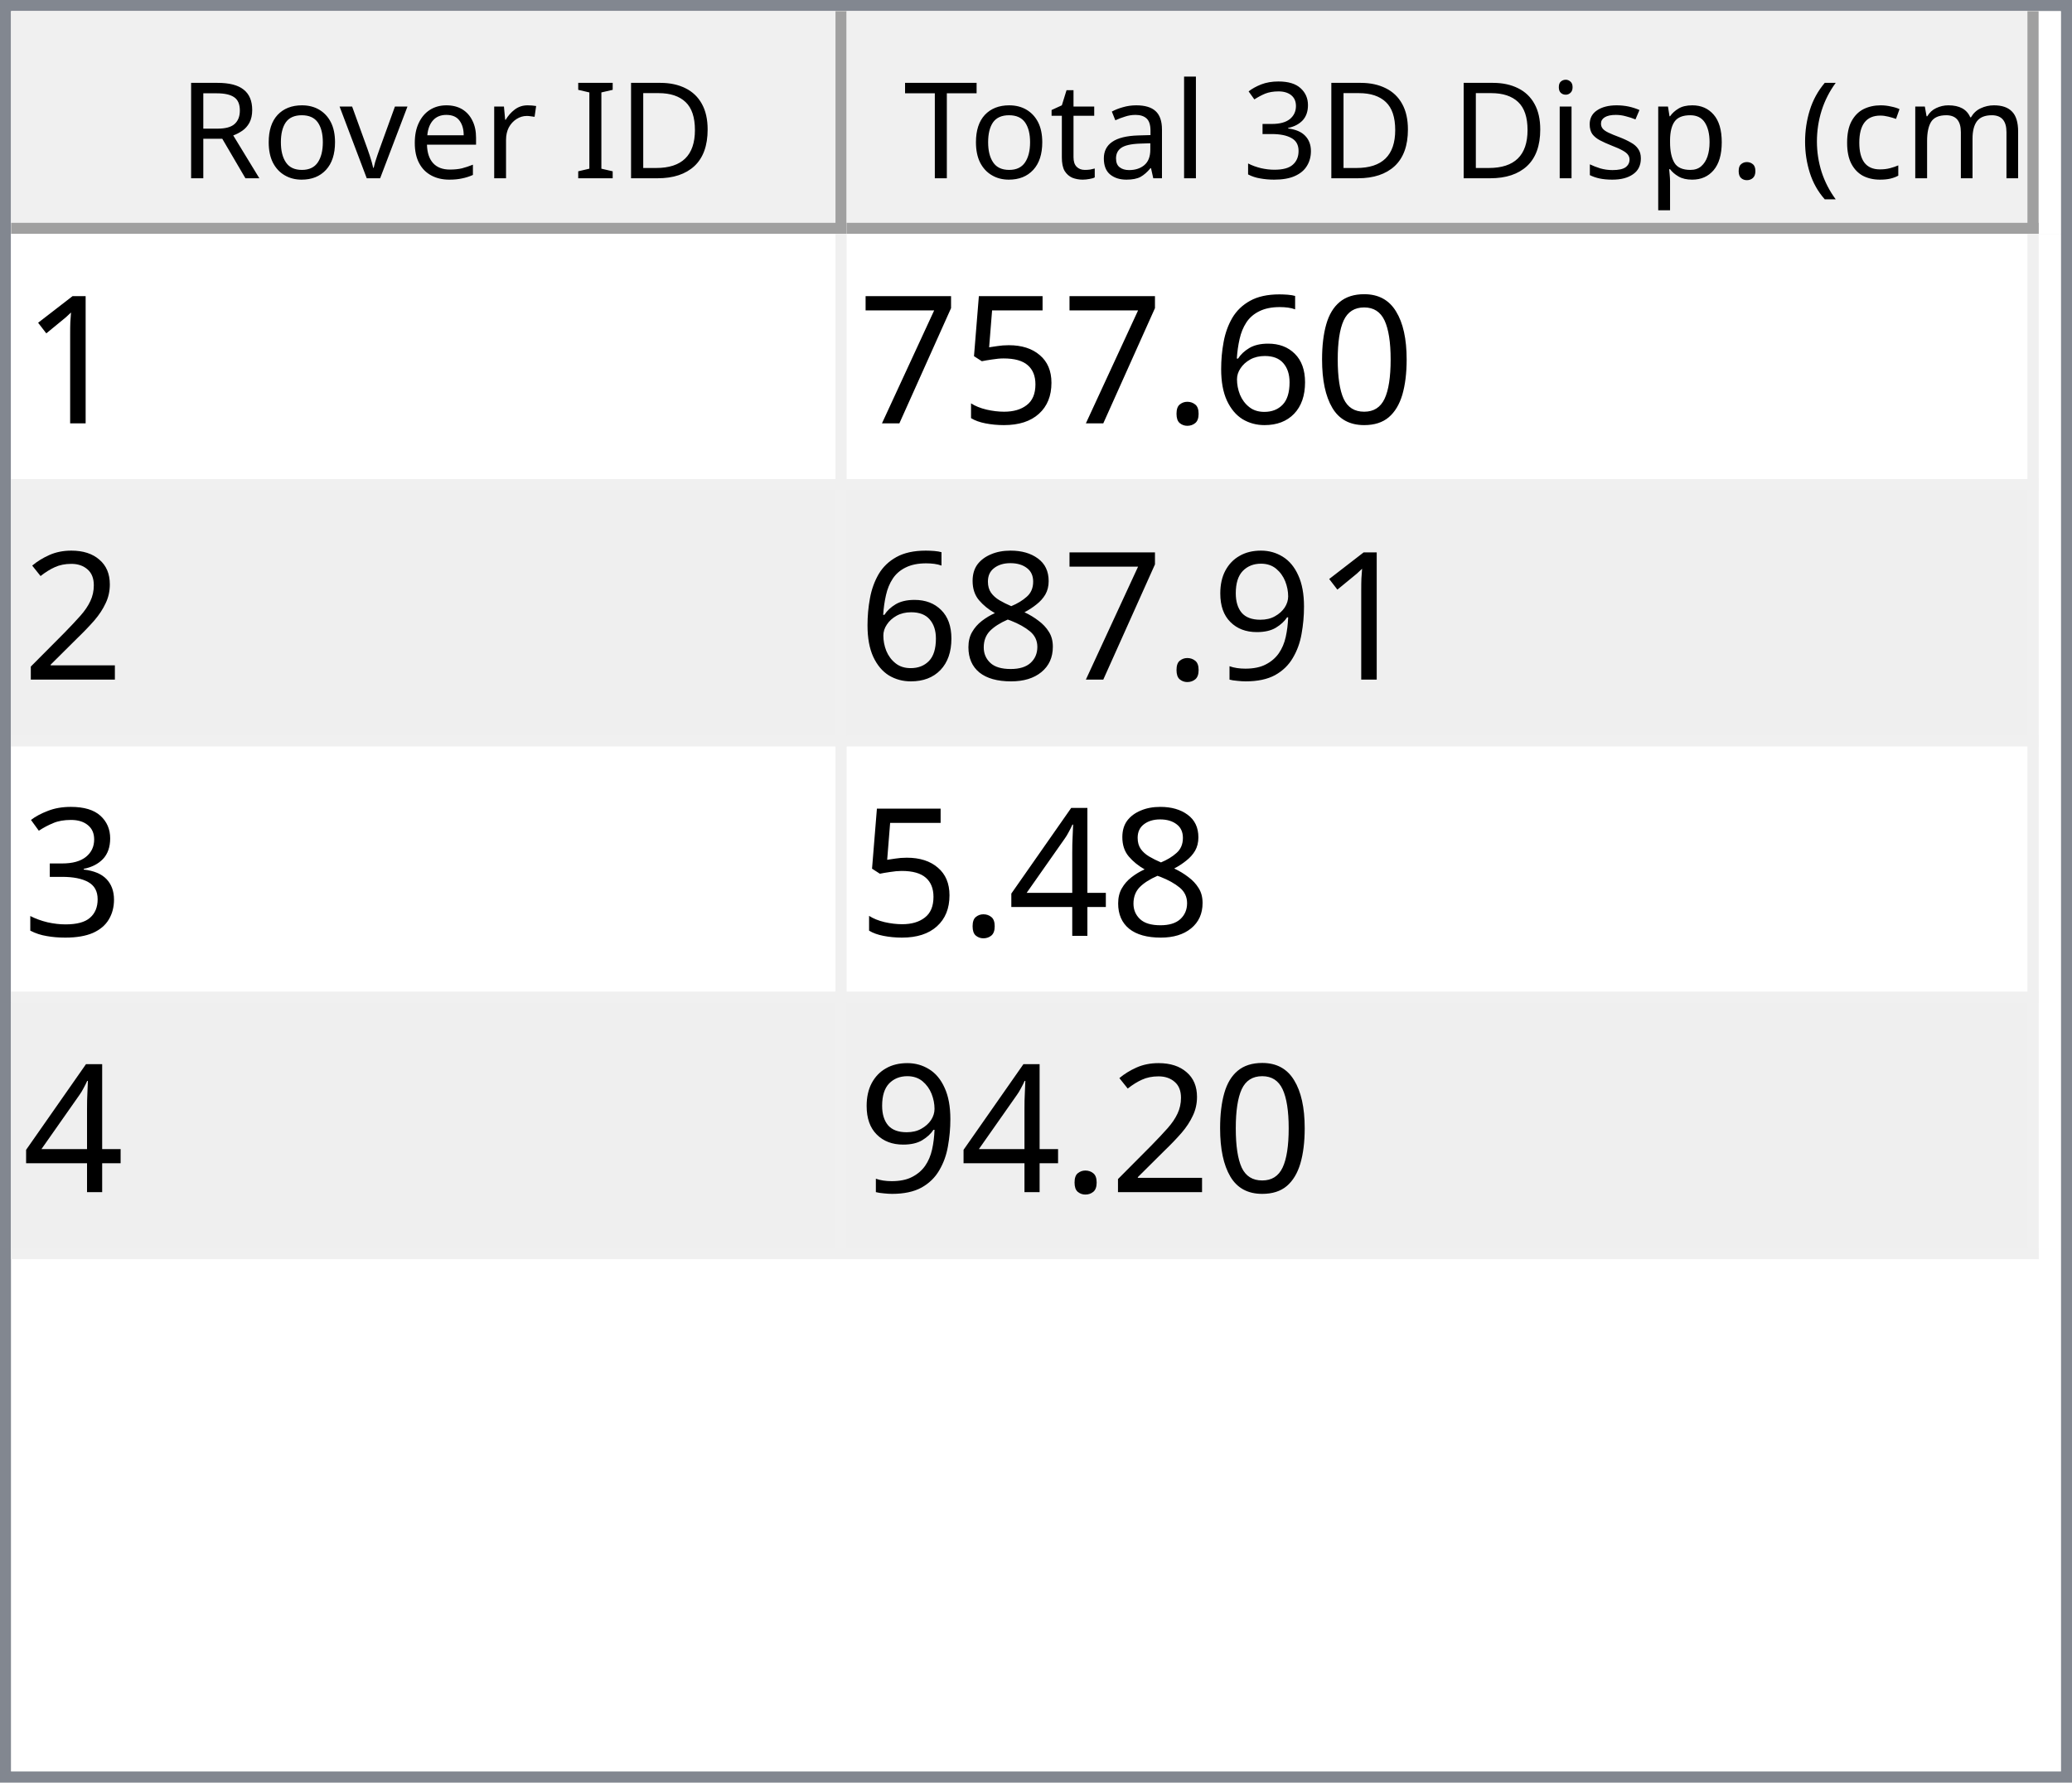
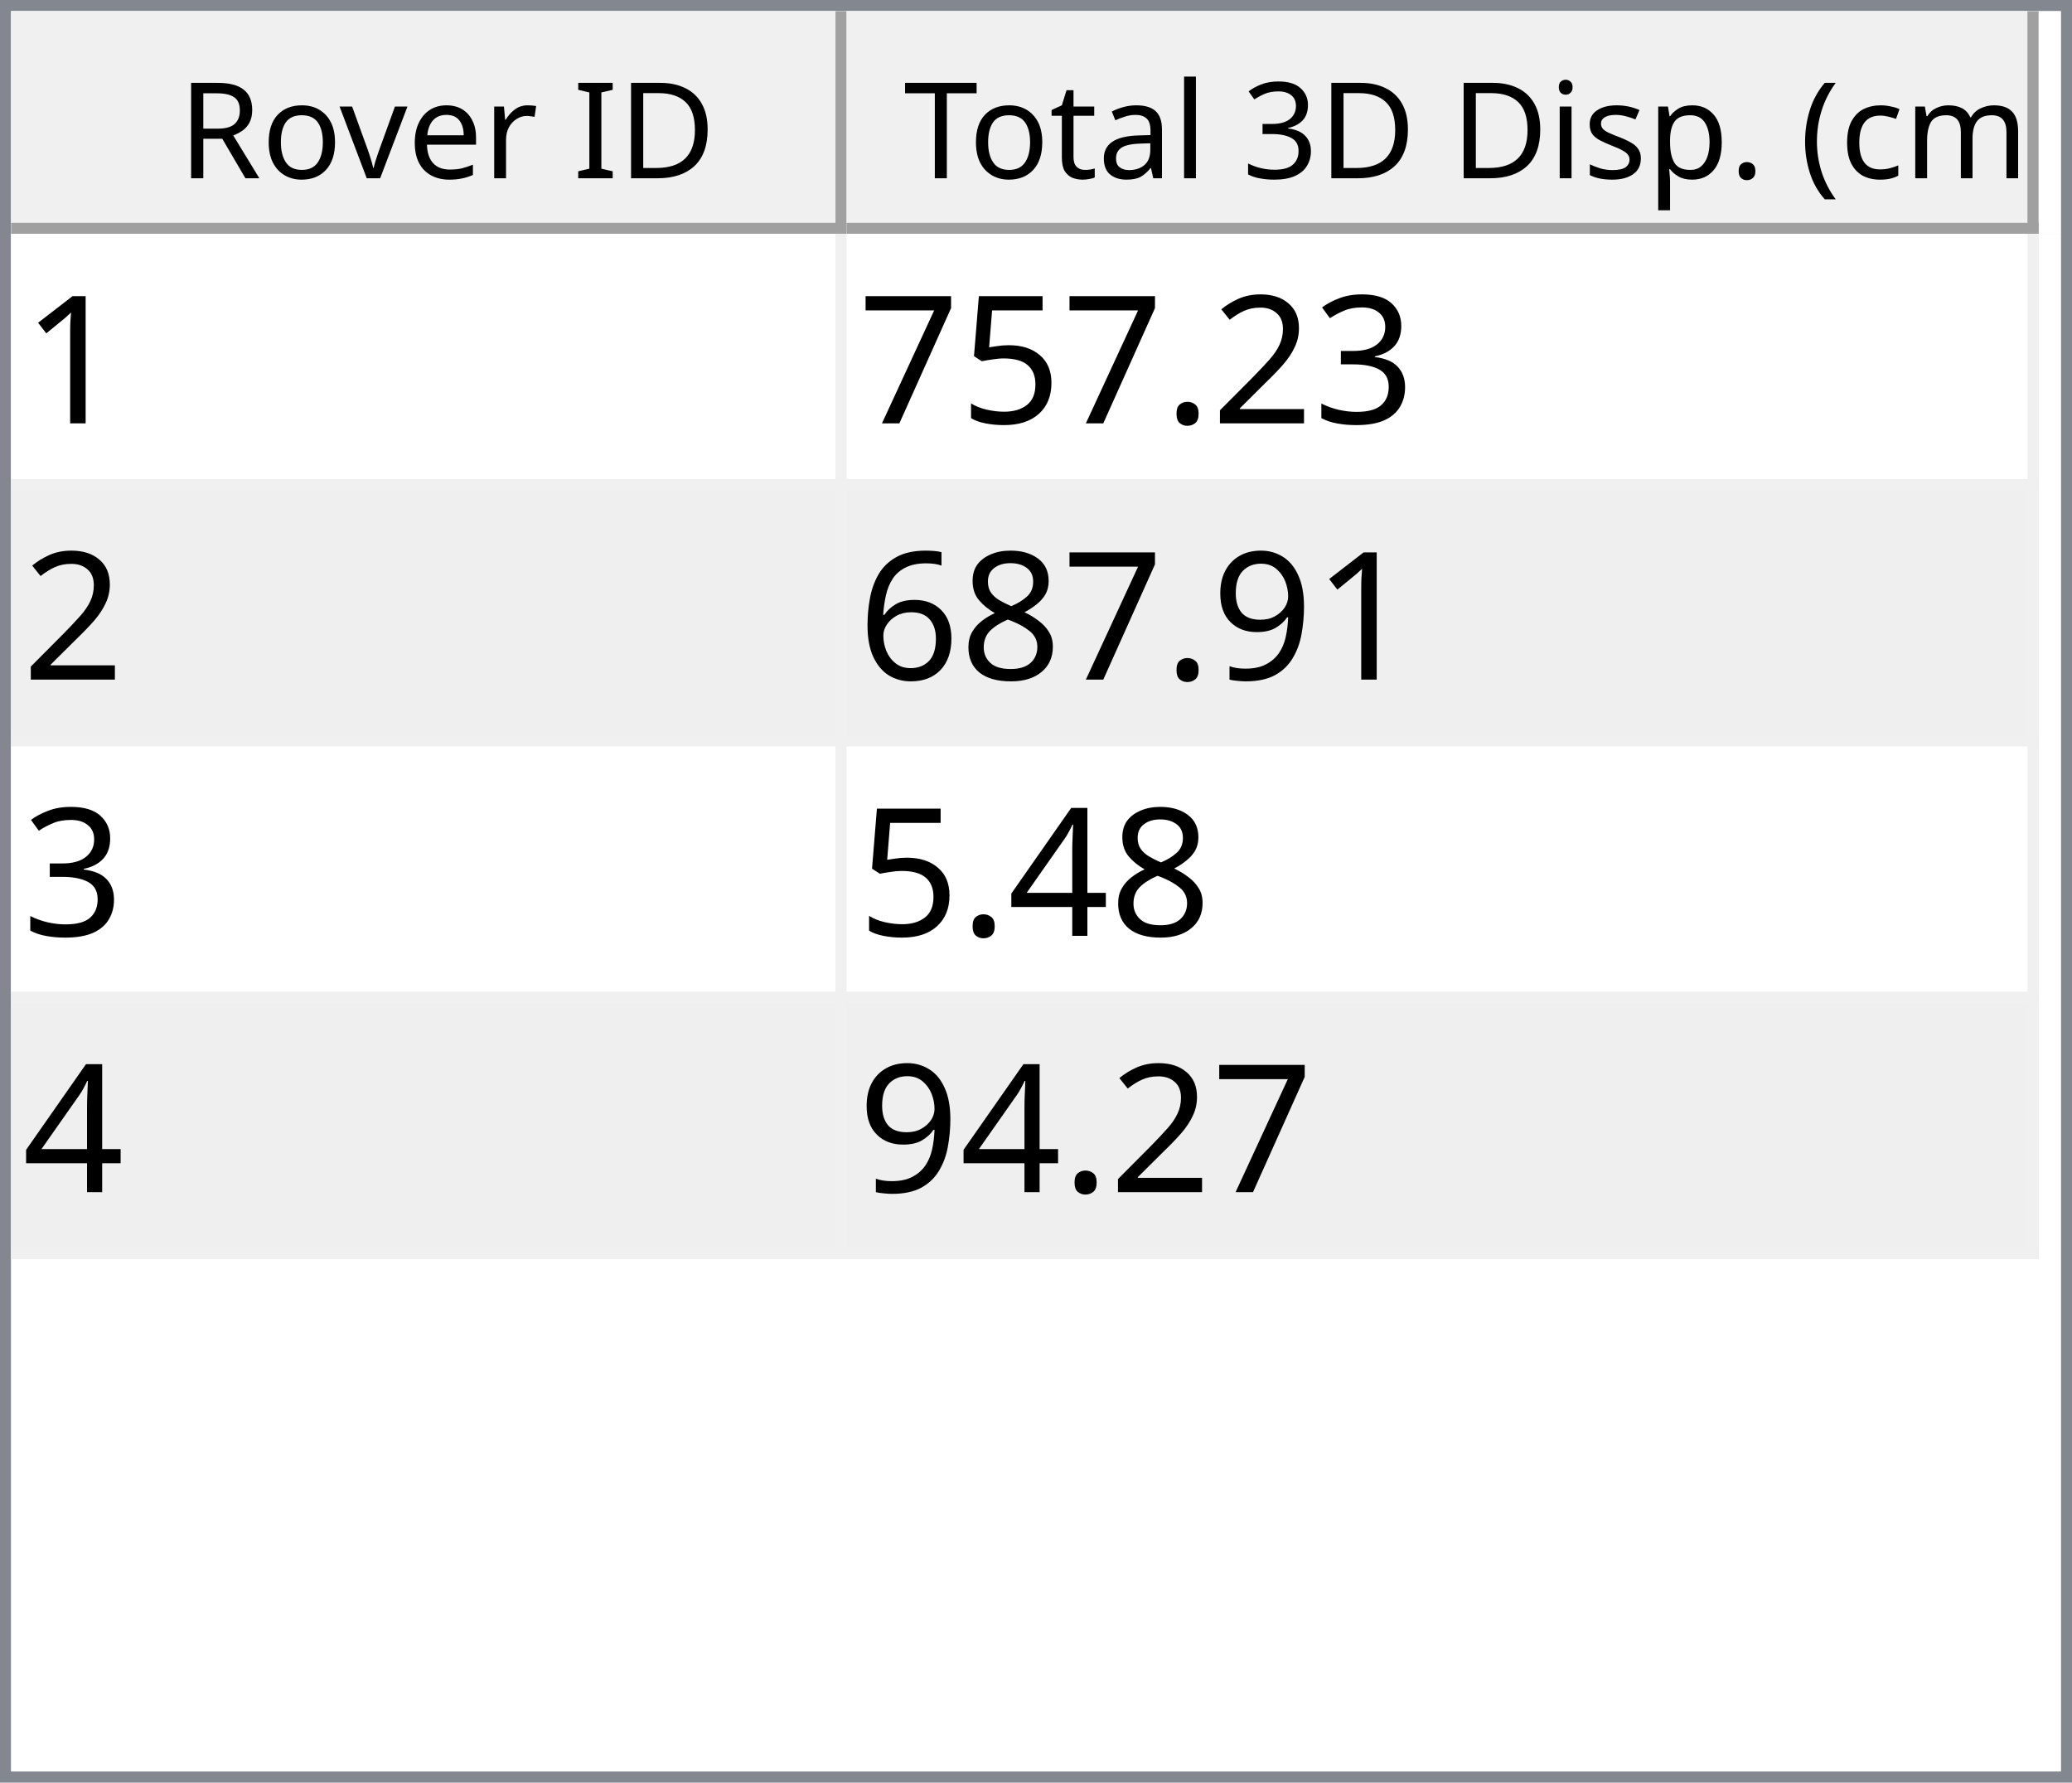
<svg xmlns="http://www.w3.org/2000/svg" style="fill-opacity:1; color-rendering:auto; color-interpolation:auto; text-rendering:auto; stroke:black; stroke-linecap:square; stroke-miterlimit:10; shape-rendering:auto; stroke-opacity:1; fill:black; stroke-dasharray:none; font-weight:normal; stroke-width:1; font-family:'Dialog'; font-style:normal; stroke-linejoin:miter; font-size:12px; stroke-dashoffset:0; image-rendering:auto;" width="186" height="160">
  <defs id="genericDefs" />
  <g>
    <defs id="defs1">
      <clipPath clipPathUnits="userSpaceOnUse" id="clipPath1">
        <path d="M0 0 L186 0 L186 160 L0 160 L0 0 Z" />
      </clipPath>
      <clipPath clipPathUnits="userSpaceOnUse" id="clipPath2">
        <path d="M0 0 L0 160 L186 160 L186 0 Z" />
      </clipPath>
      <clipPath clipPathUnits="userSpaceOnUse" id="clipPath3">
        <path d="M0 0 L0 20 L184 20 L184 0 Z" />
      </clipPath>
      <clipPath clipPathUnits="userSpaceOnUse" id="clipPath4">
        <path d="M0 0 L0 20 L75 20 L75 0 Z" />
      </clipPath>
      <clipPath clipPathUnits="userSpaceOnUse" id="clipPath5">
        <path d="M1 1 L1 19 L74 19 L74 1 Z" />
      </clipPath>
      <clipPath clipPathUnits="userSpaceOnUse" id="clipPath6">
        <path d="M0 0 L0 18 L73 18 L73 0 Z" />
      </clipPath>
      <clipPath clipPathUnits="userSpaceOnUse" id="clipPath7">
        <path d="M-0.5 -0.5 L-0.5 19.5 L74.5 19.5 L74.5 -0.5 Z" />
      </clipPath>
      <clipPath clipPathUnits="userSpaceOnUse" id="clipPath8">
        <path d="M0 0 L0 20 L107 20 L107 0 Z" />
      </clipPath>
      <clipPath clipPathUnits="userSpaceOnUse" id="clipPath9">
        <path d="M1 1 L1 19 L106 19 L106 1 Z" />
      </clipPath>
      <clipPath clipPathUnits="userSpaceOnUse" id="clipPath10">
        <path d="M0 0 L0 18 L105 18 L105 0 Z" />
      </clipPath>
      <clipPath clipPathUnits="userSpaceOnUse" id="clipPath11">
        <path d="M-0.5 -0.5 L-0.5 19.5 L106.5 19.5 L106.5 -0.5 Z" />
      </clipPath>
      <clipPath clipPathUnits="userSpaceOnUse" id="clipPath12">
        <path d="M0 0 L0 138 L184 138 L184 0 Z" />
      </clipPath>
      <clipPath clipPathUnits="userSpaceOnUse" id="clipPath13">
        <path d="M0 0 L0 92 L182 92 L182 0 Z" />
      </clipPath>
      <clipPath clipPathUnits="userSpaceOnUse" id="clipPath14">
        <path d="M-0.5 -0.5 L-0.5 91.5 L181.5 91.5 L181.5 -0.5 Z" />
      </clipPath>
      <clipPath clipPathUnits="userSpaceOnUse" id="clipPath15">
        <path d="M0 0 L0 22 L74 22 L74 0 Z" />
      </clipPath>
      <clipPath clipPathUnits="userSpaceOnUse" id="clipPath16">
        <path d="M0 0 L0 22 L106 22 L106 0 Z" />
      </clipPath>
      <font horiz-adv-x="64.551" id="font1">
        <font-face ascent="107.91" descent="25.098" units-per-em="100" style="font-style:normal; font-family:Segoe UI; font-weight:normal;" />
        <missing-glyph horiz-adv-x="64.551" d="M8.109 0 L8.109 68.266 L56.453 68.266 L56.453 0 L8.109 0 ZM15.328 7.234 L49.219 7.234 L49.219 61.031 L15.328 61.031 L15.328 7.234 Z" />
        <glyph unicode="D" horiz-adv-x="70.117" d="M9.188 0 L9.188 70.016 L28.516 70.016 Q65.531 70.016 65.531 35.891 Q65.531 19.672 55.25 9.836 Q44.969 0 27.734 0 L9.188 0 ZM17.391 62.594 L17.391 7.422 L27.828 7.422 Q41.609 7.422 49.273 14.797 Q56.938 22.172 56.938 35.688 Q56.938 62.594 28.328 62.594 L17.391 62.594 Z" />
        <glyph unicode="I" horiz-adv-x="26.611" d="M17.391 0 L9.188 0 L9.188 70.016 L17.391 70.016 L17.391 0 Z" />
        <glyph unicode=" " horiz-adv-x="27.393" d="" />
        <glyph unicode="r" horiz-adv-x="34.766" d="M34.188 41.891 Q32.078 43.5 28.125 43.5 Q23 43.5 19.555 38.672 Q16.109 33.844 16.109 25.484 L16.109 0 L8.109 0 L8.109 50 L16.109 50 L16.109 39.703 L16.312 39.703 Q18.016 44.969 21.531 47.922 Q25.047 50.875 29.391 50.875 Q32.516 50.875 34.188 50.203 L34.188 41.891 Z" />
        <glyph unicode="e" horiz-adv-x="52.295" d="M48.297 23 L12.984 23 Q13.188 14.656 17.484 10.109 Q21.781 5.562 29.297 5.562 Q37.75 5.562 44.828 11.141 L44.828 3.609 Q38.234 -1.172 27.391 -1.172 Q16.797 -1.172 10.742 5.641 Q4.688 12.453 4.688 24.812 Q4.688 36.469 11.305 43.82 Q17.922 51.172 27.734 51.172 Q37.547 51.172 42.922 44.828 Q48.297 38.484 48.297 27.203 L48.297 23 ZM40.094 29.781 Q40.047 36.719 36.75 40.578 Q33.453 44.438 27.594 44.438 Q21.922 44.438 17.969 40.383 Q14.016 36.328 13.094 29.781 L40.094 29.781 Z" />
        <glyph unicode="v" horiz-adv-x="47.9" d="M47.406 50 L27.484 0 L19.625 0 L0.688 50 L9.469 50 L22.172 13.672 Q23.578 9.672 23.922 6.688 L24.125 6.688 Q24.609 10.453 25.688 13.484 L38.969 50 L47.406 50 Z" />
        <glyph unicode="o" horiz-adv-x="58.594" d="M29 -1.172 Q17.922 -1.172 11.305 5.836 Q4.688 12.844 4.688 24.422 Q4.688 37.016 11.57 44.094 Q18.453 51.172 30.172 51.172 Q41.359 51.172 47.633 44.289 Q53.906 37.406 53.906 25.203 Q53.906 13.234 47.141 6.031 Q40.375 -1.172 29 -1.172 ZM29.594 44.438 Q21.875 44.438 17.383 39.188 Q12.891 33.938 12.891 24.703 Q12.891 15.828 17.43 10.695 Q21.969 5.562 29.594 5.562 Q37.359 5.562 41.531 10.594 Q45.703 15.625 45.703 24.906 Q45.703 34.281 41.531 39.359 Q37.359 44.438 29.594 44.438 Z" />
        <glyph unicode="R" horiz-adv-x="59.814" d="M59.375 0 L49.609 0 L37.891 19.625 Q36.281 22.359 34.766 24.289 Q33.25 26.219 31.664 27.438 Q30.078 28.656 28.25 29.219 Q26.422 29.781 24.125 29.781 L17.391 29.781 L17.391 0 L9.188 0 L9.188 70.016 L30.078 70.016 Q34.672 70.016 38.555 68.867 Q42.438 67.719 45.289 65.375 Q48.141 63.031 49.758 59.547 Q51.375 56.062 51.375 51.375 Q51.375 47.703 50.273 44.656 Q49.172 41.609 47.148 39.211 Q45.125 36.812 42.266 35.133 Q39.406 33.453 35.844 32.516 L35.844 32.328 Q37.594 31.547 38.891 30.547 Q40.188 29.547 41.359 28.18 Q42.531 26.812 43.68 25.078 Q44.828 23.344 46.234 21.047 L59.375 0 ZM17.391 62.594 L17.391 37.203 L28.516 37.203 Q31.594 37.203 34.203 38.133 Q36.812 39.062 38.719 40.797 Q40.625 42.531 41.703 45.047 Q42.781 47.562 42.781 50.688 Q42.781 56.297 39.141 59.445 Q35.5 62.594 28.609 62.594 L17.391 62.594 Z" />
        <glyph unicode=")" horiz-adv-x="30.176" d="M8.297 -15.922 L1.172 -15.922 Q16.406 2.344 16.406 26.812 Q16.406 51.469 1.078 70.016 L8.297 70.016 Q23.531 52.156 23.531 26.703 Q23.531 1.375 8.297 -15.922 Z" />
        <glyph unicode="m" horiz-adv-x="86.133" d="M79.109 0 L71.094 0 L71.094 28.719 Q71.094 37.016 68.531 40.727 Q65.969 44.438 59.906 44.438 Q54.781 44.438 51.195 39.75 Q47.609 35.062 47.609 28.516 L47.609 0 L39.594 0 L39.594 29.688 Q39.594 44.438 28.219 44.438 Q22.953 44.438 19.531 40.016 Q16.109 35.594 16.109 28.516 L16.109 0 L8.109 0 L8.109 50 L16.109 50 L16.109 42.094 L16.312 42.094 Q21.625 51.172 31.844 51.172 Q36.969 51.172 40.773 48.312 Q44.578 45.453 46 40.828 Q51.562 51.172 62.594 51.172 Q79.109 51.172 79.109 30.812 L79.109 0 Z" />
        <glyph unicode="c" horiz-adv-x="46.191" d="M42.188 2.297 Q36.422 -1.172 28.516 -1.172 Q17.828 -1.172 11.258 5.789 Q4.688 12.75 4.688 23.828 Q4.688 36.188 11.766 43.68 Q18.844 51.172 30.672 51.172 Q37.25 51.172 42.281 48.734 L42.281 40.531 Q36.719 44.438 30.375 44.438 Q22.703 44.438 17.797 38.945 Q12.891 33.453 12.891 24.516 Q12.891 15.719 17.508 10.641 Q22.125 5.562 29.891 5.562 Q36.422 5.562 42.188 9.906 L42.188 2.297 Z" />
        <glyph unicode="(" horiz-adv-x="30.176" d="M29.109 -15.922 L21.969 -15.922 Q6.844 1.375 6.844 26.703 Q6.844 52.156 21.969 70.016 L29.203 70.016 Q13.875 51.469 13.875 26.812 Q13.875 2.344 29.109 -15.922 Z" />
        <glyph unicode="." horiz-adv-x="21.68" d="M10.891 -1.078 Q8.641 -1.078 7.055 0.539 Q5.469 2.156 5.469 4.391 Q5.469 6.641 7.055 8.273 Q8.641 9.906 10.891 9.906 Q13.188 9.906 14.797 8.273 Q16.406 6.641 16.406 4.391 Q16.406 2.156 14.797 0.539 Q13.188 -1.078 10.891 -1.078 Z" />
        <glyph unicode="p" horiz-adv-x="58.789" d="M16.312 7.234 L16.109 7.234 L16.109 -23 L8.109 -23 L8.109 50 L16.109 50 L16.109 41.219 L16.312 41.219 Q22.219 51.172 33.594 51.172 Q43.266 51.172 48.688 44.461 Q54.109 37.75 54.109 26.469 Q54.109 13.922 48 6.375 Q41.891 -1.172 31.297 -1.172 Q21.578 -1.172 16.312 7.234 ZM16.109 27.391 L16.109 20.406 Q16.109 14.203 20.141 9.883 Q24.172 5.562 30.375 5.562 Q37.641 5.562 41.773 11.133 Q45.906 16.703 45.906 26.609 Q45.906 34.969 42.047 39.703 Q38.188 44.438 31.594 44.438 Q24.609 44.438 20.359 39.578 Q16.109 34.719 16.109 27.391 Z" />
        <glyph unicode="s" horiz-adv-x="42.432" d="M5.078 1.812 L5.078 10.406 Q11.625 5.562 19.484 5.562 Q30.031 5.562 30.031 12.594 Q30.031 14.594 29.125 15.992 Q28.219 17.391 26.68 18.461 Q25.141 19.531 23.07 20.383 Q21 21.234 18.609 22.172 Q15.281 23.484 12.766 24.828 Q10.25 26.172 8.57 27.859 Q6.891 29.547 6.031 31.695 Q5.172 33.844 5.172 36.719 Q5.172 40.234 6.789 42.945 Q8.406 45.656 11.086 47.484 Q13.766 49.312 17.211 50.242 Q20.656 51.172 24.312 51.172 Q30.812 51.172 35.938 48.922 L35.938 40.828 Q30.422 44.438 23.25 44.438 Q21 44.438 19.195 43.922 Q17.391 43.406 16.094 42.477 Q14.797 41.547 14.086 40.258 Q13.375 38.969 13.375 37.406 Q13.375 35.453 14.086 34.133 Q14.797 32.812 16.164 31.789 Q17.531 30.766 19.484 29.938 Q21.438 29.109 23.922 28.125 Q27.25 26.859 29.883 25.516 Q32.516 24.172 34.375 22.484 Q36.234 20.797 37.234 18.602 Q38.234 16.406 38.234 13.375 Q38.234 9.672 36.602 6.938 Q34.969 4.203 32.234 2.398 Q29.5 0.594 25.93 -0.289 Q22.359 -1.172 18.453 -1.172 Q10.75 -1.172 5.078 1.812 Z" />
        <glyph unicode="i" horiz-adv-x="24.219" d="M12.203 62.703 Q10.062 62.703 8.547 64.164 Q7.031 65.625 7.031 67.875 Q7.031 70.125 8.547 71.609 Q10.062 73.094 12.203 73.094 Q14.406 73.094 15.945 71.609 Q17.484 70.125 17.484 67.875 Q17.484 65.719 15.945 64.211 Q14.406 62.703 12.203 62.703 ZM16.109 0 L8.109 0 L8.109 50 L16.109 50 L16.109 0 Z" />
        <glyph unicode="3" horiz-adv-x="53.906" d="M46.531 19.828 Q46.531 15.094 44.75 11.211 Q42.969 7.328 39.719 4.57 Q36.469 1.812 31.93 0.297 Q27.391 -1.219 21.922 -1.219 Q11.922 -1.219 6 2.594 L6 11.188 Q13.094 5.609 22.219 5.609 Q25.875 5.609 28.828 6.539 Q31.781 7.469 33.906 9.227 Q36.031 10.984 37.18 13.477 Q38.328 15.969 38.328 19.094 Q38.328 32.812 18.797 32.812 L12.984 32.812 L12.984 39.594 L18.5 39.594 Q35.797 39.594 35.797 52.484 Q35.797 64.406 22.609 64.406 Q15.188 64.406 8.688 59.422 L8.688 67.188 Q15.375 71.188 24.609 71.188 Q29 71.188 32.57 69.969 Q36.141 68.75 38.68 66.555 Q41.219 64.359 42.609 61.281 Q44 58.203 44 54.5 Q44 40.672 30.031 36.719 L30.031 36.531 Q33.594 36.141 36.625 34.797 Q39.656 33.453 41.852 31.305 Q44.047 29.156 45.289 26.25 Q46.531 23.344 46.531 19.828 Z" />
        <glyph unicode="l" horiz-adv-x="24.219" d="M16.109 0 L8.109 0 L8.109 74.031 L16.109 74.031 L16.109 0 Z" />
        <glyph unicode="a" horiz-adv-x="50.879" d="M43.891 0 L35.891 0 L35.891 7.812 L35.688 7.812 Q30.469 -1.172 20.312 -1.172 Q12.844 -1.172 8.617 2.781 Q4.391 6.734 4.391 13.281 Q4.391 27.297 20.906 29.594 L35.891 31.688 Q35.891 44.438 25.594 44.438 Q16.547 44.438 9.281 38.281 L9.281 46.484 Q16.656 51.172 26.266 51.172 Q43.891 51.172 43.891 32.516 L43.891 0 ZM35.891 25.297 L23.828 23.641 Q18.266 22.859 15.43 20.875 Q12.594 18.891 12.594 13.875 Q12.594 10.203 15.211 7.883 Q17.828 5.562 22.172 5.562 Q28.125 5.562 32.008 9.742 Q35.891 13.922 35.891 20.312 L35.891 25.297 Z" />
        <glyph unicode="t" horiz-adv-x="33.887" d="M31.297 0.484 Q28.469 -1.078 23.828 -1.078 Q10.688 -1.078 10.688 13.578 L10.688 43.172 L2.094 43.172 L2.094 50 L10.688 50 L10.688 62.203 L18.703 64.797 L18.703 50 L31.297 50 L31.297 43.172 L18.703 43.172 L18.703 14.984 Q18.703 9.969 20.414 7.82 Q22.125 5.672 26.078 5.672 Q29.109 5.672 31.297 7.328 L31.297 0.484 Z" />
        <glyph unicode="T" horiz-adv-x="52.393" d="M50.594 62.594 L30.375 62.594 L30.375 0 L22.172 0 L22.172 62.594 L2 62.594 L2 70.016 L50.594 70.016 L50.594 62.594 Z" />
      </font>
      <font horiz-adv-x="75.0" id="font2">
        <font-face ascent="100.537" descent="21.973" units-per-em="100" style="font-style:normal; font-family:sans-serif; font-weight:normal;" />
        <missing-glyph horiz-adv-x="75.0" d="M12.5 0 L12.5 62.5 L62.5 62.5 L62.5 0 L12.5 0 ZM14.062 1.562 L60.938 1.562 L60.938 60.938 L14.062 60.938 L14.062 1.562 Z" />
        <glyph unicode="1" horiz-adv-x="55.615" d="M37.25 0 L28.469 0 L28.469 56 Q25.297 52.984 20.141 49.953 Q14.984 46.922 10.891 45.406 L10.891 53.906 Q18.266 57.375 23.781 62.305 Q29.297 67.234 31.594 71.875 L37.25 71.875 L37.25 0 Z" />
-         <glyph unicode="0" horiz-adv-x="55.615" d="M4.156 35.297 Q4.156 48 6.766 55.742 Q9.375 63.484 14.523 67.68 Q19.672 71.875 27.484 71.875 Q33.25 71.875 37.594 69.555 Q41.938 67.234 44.773 62.867 Q47.609 58.5 49.219 52.227 Q50.828 45.953 50.828 35.297 Q50.828 22.703 48.242 14.969 Q45.656 7.234 40.508 3.008 Q35.359 -1.219 27.484 -1.219 Q17.141 -1.219 11.234 6.203 Q4.156 15.141 4.156 35.297 ZM13.188 35.297 Q13.188 17.672 17.312 11.836 Q21.438 6 27.484 6 Q33.547 6 37.672 11.859 Q41.797 17.719 41.797 35.297 Q41.797 52.984 37.672 58.789 Q33.547 64.594 27.391 64.594 Q21.344 64.594 17.719 59.469 Q13.188 52.938 13.188 35.297 Z" />
-         <glyph unicode="6" horiz-adv-x="55.615" d="M49.75 54.047 L41.016 53.375 Q39.844 58.547 37.703 60.891 Q34.125 64.656 28.906 64.656 Q24.703 64.656 21.531 62.312 Q17.391 59.281 14.992 53.469 Q12.594 47.656 12.5 36.922 Q15.672 41.75 20.266 44.094 Q24.859 46.438 29.891 46.438 Q38.672 46.438 44.852 39.969 Q51.031 33.5 51.031 23.25 Q51.031 16.5 48.125 10.719 Q45.219 4.938 40.141 1.859 Q35.062 -1.219 28.609 -1.219 Q17.625 -1.219 10.695 6.859 Q3.766 14.938 3.766 33.5 Q3.766 54.25 11.422 63.672 Q18.109 71.875 29.438 71.875 Q37.891 71.875 43.289 67.141 Q48.688 62.406 49.75 54.047 ZM13.875 23.188 Q13.875 18.656 15.797 14.508 Q17.719 10.359 21.188 8.18 Q24.656 6 28.469 6 Q34.031 6 38.039 10.492 Q42.047 14.984 42.047 22.703 Q42.047 30.125 38.086 34.398 Q34.125 38.672 28.125 38.672 Q22.172 38.672 18.023 34.398 Q13.875 30.125 13.875 23.188 Z" />
+         <glyph unicode="3" horiz-adv-x="55.615" d="M4.203 18.891 L12.984 20.062 Q14.5 12.594 18.141 9.297 Q21.781 6 27 6 Q33.203 6 37.477 10.297 Q41.75 14.594 41.75 20.953 Q41.75 27 37.797 30.93 Q33.844 34.859 27.734 34.859 Q25.25 34.859 21.531 33.891 L22.516 41.609 Q23.391 41.5 23.922 41.5 Q29.547 41.5 34.039 44.43 Q38.531 47.359 38.531 53.469 Q38.531 58.297 35.258 61.477 Q31.984 64.656 26.812 64.656 Q21.688 64.656 18.266 61.43 Q14.844 58.203 13.875 51.766 L5.078 53.328 Q6.688 62.156 12.398 67.016 Q18.109 71.875 26.609 71.875 Q32.469 71.875 37.398 69.359 Q42.328 66.844 44.945 62.5 Q47.562 58.156 47.562 53.266 Q47.562 48.641 45.07 44.828 Q42.578 41.016 37.703 38.766 Q44.047 37.312 47.562 32.695 Q51.078 28.078 51.078 21.141 Q51.078 11.766 44.242 5.25 Q37.406 -1.266 26.953 -1.266 Q17.531 -1.266 11.305 4.352 Q5.078 9.969 4.203 18.891 Z" />
+         <glyph unicode="2" horiz-adv-x="55.615" d="M50.344 8.453 L50.344 0 L3.031 0 Q2.938 3.172 4.047 6.109 Q5.859 10.938 9.836 15.625 Q13.812 20.312 21.344 26.469 Q33.016 36.031 37.117 41.625 Q41.219 47.219 41.219 52.203 Q41.219 57.422 37.477 61.008 Q33.734 64.594 27.734 64.594 Q21.391 64.594 17.578 60.789 Q13.766 56.984 13.719 50.25 L4.688 51.172 Q5.609 61.281 11.664 66.578 Q17.719 71.875 27.938 71.875 Q38.234 71.875 44.242 66.164 Q50.25 60.453 50.25 52 Q50.25 47.703 48.492 43.555 Q46.734 39.406 42.656 34.812 Q38.578 30.219 29.109 22.219 Q21.188 15.578 18.945 13.211 Q16.703 10.844 15.234 8.453 L50.344 8.453 Z" />
        <glyph unicode="." horiz-adv-x="27.783" d="M9.078 0 L9.078 10.016 L19.094 10.016 L19.094 0 L9.078 0 Z" />
        <glyph unicode="5" horiz-adv-x="55.615" d="M4.156 18.75 L13.375 19.531 Q14.406 12.797 18.141 9.398 Q21.875 6 27.156 6 Q33.5 6 37.891 10.789 Q42.281 15.578 42.281 23.484 Q42.281 31 38.062 35.352 Q33.844 39.703 27 39.703 Q22.75 39.703 19.336 37.773 Q15.922 35.844 13.969 32.766 L5.719 33.844 L12.641 70.609 L48.25 70.609 L48.25 62.203 L19.672 62.203 L15.828 42.969 Q22.266 47.469 29.344 47.469 Q38.719 47.469 45.164 40.969 Q51.609 34.469 51.609 24.266 Q51.609 14.547 45.953 7.469 Q39.062 -1.219 27.156 -1.219 Q17.391 -1.219 11.211 4.25 Q5.031 9.719 4.156 18.75 Z" />
        <glyph unicode="7" horiz-adv-x="55.615" d="M4.734 62.203 L4.734 70.656 L51.078 70.656 L51.078 63.812 Q44.234 56.547 37.523 44.484 Q30.812 32.422 27.156 19.672 Q24.516 10.688 23.781 0 L14.75 0 Q14.891 8.453 18.062 20.414 Q21.234 32.375 27.172 43.484 Q33.109 54.594 39.797 62.203 L4.734 62.203 Z" />
-         <glyph unicode="2" horiz-adv-x="55.615" d="M50.344 8.453 L50.344 0 L3.031 0 Q2.938 3.172 4.047 6.109 Q5.859 10.938 9.836 15.625 Q13.812 20.312 21.344 26.469 Q33.016 36.031 37.117 41.625 Q41.219 47.219 41.219 52.203 Q41.219 57.422 37.477 61.008 Q33.734 64.594 27.734 64.594 Q21.391 64.594 17.578 60.789 Q13.766 56.984 13.719 50.25 L4.688 51.172 Q5.609 61.281 11.664 66.578 Q17.719 71.875 27.938 71.875 Q38.234 71.875 44.242 66.164 Q50.25 60.453 50.25 52 Q50.25 47.703 48.492 43.555 Q46.734 39.406 42.656 34.812 Q38.578 30.219 29.109 22.219 Q21.188 15.578 18.945 13.211 Q16.703 10.844 15.234 8.453 L50.344 8.453 Z" />
        <glyph unicode="9" horiz-adv-x="55.615" d="M5.469 16.547 L13.922 17.328 Q14.984 11.375 18.016 8.688 Q21.047 6 25.781 6 Q29.828 6 32.883 7.859 Q35.938 9.719 37.891 12.82 Q39.844 15.922 41.164 21.195 Q42.484 26.469 42.484 31.938 Q42.484 32.516 42.438 33.688 Q39.797 29.5 35.234 26.883 Q30.672 24.266 25.344 24.266 Q16.453 24.266 10.305 30.711 Q4.156 37.156 4.156 47.703 Q4.156 58.594 10.578 65.234 Q17 71.875 26.656 71.875 Q33.641 71.875 39.43 68.117 Q45.219 64.359 48.219 57.398 Q51.219 50.438 51.219 37.25 Q51.219 23.531 48.242 15.406 Q45.266 7.281 39.383 3.031 Q33.5 -1.219 25.594 -1.219 Q17.188 -1.219 11.867 3.445 Q6.547 8.109 5.469 16.547 ZM41.453 48.141 Q41.453 55.719 37.43 60.156 Q33.406 64.594 27.734 64.594 Q21.875 64.594 17.531 59.812 Q13.188 55.031 13.188 47.406 Q13.188 40.578 17.312 36.305 Q21.438 32.031 27.484 32.031 Q33.594 32.031 37.523 36.305 Q41.453 40.578 41.453 48.141 Z" />
        <glyph unicode="8" horiz-adv-x="55.615" d="M17.672 38.812 Q12.203 40.828 9.57 44.539 Q6.938 48.25 6.938 53.422 Q6.938 61.234 12.555 66.555 Q18.172 71.875 27.484 71.875 Q36.859 71.875 42.578 66.43 Q48.297 60.984 48.297 53.172 Q48.297 48.188 45.68 44.508 Q43.062 40.828 37.75 38.812 Q44.344 36.672 47.781 31.883 Q51.219 27.094 51.219 20.453 Q51.219 11.281 44.727 5.031 Q38.234 -1.219 27.641 -1.219 Q17.047 -1.219 10.547 5.055 Q4.047 11.328 4.047 20.703 Q4.047 27.688 7.594 32.398 Q11.141 37.109 17.672 38.812 ZM15.922 53.719 Q15.922 48.641 19.195 45.414 Q22.469 42.188 27.688 42.188 Q32.766 42.188 36.016 45.383 Q39.266 48.578 39.266 53.219 Q39.266 58.062 35.914 61.359 Q32.562 64.656 27.594 64.656 Q22.562 64.656 19.242 61.43 Q15.922 58.203 15.922 53.719 ZM13.094 20.656 Q13.094 16.891 14.875 13.375 Q16.656 9.859 20.172 7.93 Q23.688 6 27.734 6 Q34.031 6 38.133 10.055 Q42.234 14.109 42.234 20.359 Q42.234 26.703 38.016 30.859 Q33.797 35.016 27.438 35.016 Q21.234 35.016 17.164 30.914 Q13.094 26.812 13.094 20.656 Z" />
-         <glyph unicode="3" horiz-adv-x="55.615" d="M4.203 18.891 L12.984 20.062 Q14.5 12.594 18.141 9.297 Q21.781 6 27 6 Q33.203 6 37.477 10.297 Q41.75 14.594 41.75 20.953 Q41.75 27 37.797 30.93 Q33.844 34.859 27.734 34.859 Q25.25 34.859 21.531 33.891 L22.516 41.609 Q23.391 41.5 23.922 41.5 Q29.547 41.5 34.039 44.43 Q38.531 47.359 38.531 53.469 Q38.531 58.297 35.258 61.477 Q31.984 64.656 26.812 64.656 Q21.688 64.656 18.266 61.43 Q14.844 58.203 13.875 51.766 L5.078 53.328 Q6.688 62.156 12.398 67.016 Q18.109 71.875 26.609 71.875 Q32.469 71.875 37.398 69.359 Q42.328 66.844 44.945 62.5 Q47.562 58.156 47.562 53.266 Q47.562 48.641 45.07 44.828 Q42.578 41.016 37.703 38.766 Q44.047 37.312 47.562 32.695 Q51.078 28.078 51.078 21.141 Q51.078 11.766 44.242 5.25 Q37.406 -1.266 26.953 -1.266 Q17.531 -1.266 11.305 4.352 Q5.078 9.969 4.203 18.891 Z" />
+         <glyph unicode="6" horiz-adv-x="55.615" d="M49.75 54.047 L41.016 53.375 Q39.844 58.547 37.703 60.891 Q34.125 64.656 28.906 64.656 Q24.703 64.656 21.531 62.312 Q17.391 59.281 14.992 53.469 Q12.594 47.656 12.5 36.922 Q15.672 41.75 20.266 44.094 Q24.859 46.438 29.891 46.438 Q38.672 46.438 44.852 39.969 Q51.031 33.5 51.031 23.25 Q51.031 16.5 48.125 10.719 Q45.219 4.938 40.141 1.859 Q35.062 -1.219 28.609 -1.219 Q17.625 -1.219 10.695 6.859 Q3.766 14.938 3.766 33.5 Q3.766 54.25 11.422 63.672 Q18.109 71.875 29.438 71.875 Q37.891 71.875 43.289 67.141 Q48.688 62.406 49.75 54.047 ZM13.875 23.188 Q13.875 18.656 15.797 14.508 Q17.719 10.359 21.188 8.18 Q24.656 6 28.469 6 Q34.031 6 38.039 10.492 Q42.047 14.984 42.047 22.703 Q42.047 30.125 38.086 34.398 Q34.125 38.672 28.125 38.672 Q22.172 38.672 18.023 34.398 Q13.875 30.125 13.875 23.188 Z" />
        <glyph unicode="4" horiz-adv-x="55.615" d="M32.328 0 L32.328 17.141 L1.266 17.141 L1.266 25.203 L33.938 71.578 L41.109 71.578 L41.109 25.203 L50.781 25.203 L50.781 17.141 L41.109 17.141 L41.109 0 L32.328 0 ZM32.328 25.203 L32.328 57.469 L9.906 25.203 L32.328 25.203 Z" />
      </font>
    </defs>
    <g style="fill:white; stroke:white;">
      <rect x="0" y="0" width="186" style="clip-path:url(#clipPath1); stroke:none;" height="160" />
    </g>
    <g style="fill:white; text-rendering:optimizeSpeed; color-rendering:optimizeSpeed; image-rendering:optimizeSpeed; shape-rendering:crispEdges; stroke:white; color-interpolation:sRGB;">
      <rect x="0" width="186" height="160" y="0" style="stroke:none;" />
      <path style="stroke:none;" d="M0 160 L186 160 L186 0 L0 0 Z" />
    </g>
    <g style="fill:rgb(240,240,240); font-family:'Segoe UI'; stroke:rgb(240,240,240);">
      <rect x="0" y="0" width="186" style="clip-path:url(#clipPath2); stroke:none;" height="160" />
    </g>
    <g style="fill:rgb(130,135,144); font-family:'Segoe UI'; stroke:rgb(130,135,144);">
      <path d="M0 0 L186 0 L186 160 L0 160 L0 0 ZM1 1 L185 1 L185 159 L1 159 L1 1 Z" style="fill-rule:evenodd; clip-path:url(#clipPath2); stroke:none;" />
    </g>
    <g style="fill:white; font-family:'Segoe UI'; stroke:white;" transform="translate(1,1)">
      <rect x="0" y="0" width="184" style="clip-path:url(#clipPath3); stroke:none;" height="20" />
    </g>
    <g style="fill:rgb(240,240,240); font-family:'Segoe UI'; stroke:rgb(240,240,240);" transform="translate(1,1)">
      <rect x="0" y="0" width="75" style="clip-path:url(#clipPath4); stroke:none;" height="20" />
    </g>
    <g style="font-family:'Segoe UI';" transform="translate(2,2)">
      <text x="14" xml:space="preserve" y="14" style="clip-path:url(#clipPath6); stroke:none;">Rover ID</text>
    </g>
    <g style="fill:rgb(160,160,160); font-family:'Segoe UI'; stroke:rgb(160,160,160); stroke-linejoin:bevel;" transform="translate(1.5,1.5)">
      <line x1="74" x2="74" y1="0" style="fill:none; clip-path:url(#clipPath7);" y2="19" />
    </g>
    <g style="fill:rgb(160,160,160); font-family:'Segoe UI'; stroke:rgb(160,160,160); stroke-linejoin:bevel;" transform="matrix(1,0,0,1,1,1) translate(0.5,0.5)">
      <line x1="0" x2="74" y1="19" style="fill:none; clip-path:url(#clipPath7);" y2="19" />
    </g>
    <g style="fill:rgb(240,240,240); font-family:'Segoe UI'; stroke:rgb(240,240,240);" transform="translate(76,1)">
      <rect x="0" y="0" width="107" style="clip-path:url(#clipPath8); stroke:none;" height="20" />
    </g>
    <g style="font-family:'Segoe UI';" transform="translate(77,2)">
      <text x="1" xml:space="preserve" y="14" style="clip-path:url(#clipPath10); stroke:none;"> Total 3D Disp. (cm)</text>
    </g>
    <g style="fill:rgb(160,160,160); font-family:'Segoe UI'; stroke:rgb(160,160,160); stroke-linejoin:bevel;" transform="translate(76.5,1.5)">
      <line x1="106" x2="106" y1="0" style="fill:none; clip-path:url(#clipPath11);" y2="19" />
    </g>
    <g style="fill:rgb(160,160,160); font-family:'Segoe UI'; stroke:rgb(160,160,160); stroke-linejoin:bevel;" transform="matrix(1,0,0,1,76,1) translate(0.5,0.5)">
      <line x1="0" x2="106" y1="19" style="fill:none; clip-path:url(#clipPath11);" y2="19" />
    </g>
    <g style="fill:white; font-family:'Segoe UI'; stroke:white;" transform="translate(1,21)">
      <rect x="0" y="0" width="184" style="clip-path:url(#clipPath12); stroke:none;" height="138" />
    </g>
    <g style="fill:rgb(240,240,240); font-size:16px; font-family:sans-serif; stroke:rgb(240,240,240);" transform="translate(1,21)">
      <rect x="0" y="0" width="182" style="clip-path:url(#clipPath13); stroke:none;" height="92" />
      <line transform="translate(0.5,0.5)" x1="0" x2="181" y1="22" style="clip-path:url(#clipPath14); fill:none; stroke-linejoin:bevel;" y2="22" />
    </g>
    <g transform="matrix(1,0,0,1,1,21) translate(0.5,0.5)" style="fill:rgb(240,240,240); font-size:16px; font-family:sans-serif; stroke:rgb(240,240,240); stroke-linejoin:bevel;">
      <line x1="0" x2="181" y1="45" style="fill:none; clip-path:url(#clipPath14);" y2="45" />
    </g>
    <g transform="matrix(1,0,0,1,1,21) translate(0.5,0.5)" style="fill:rgb(240,240,240); font-size:16px; font-family:sans-serif; stroke:rgb(240,240,240); stroke-linejoin:bevel;">
      <line x1="0" x2="181" y1="68" style="fill:none; clip-path:url(#clipPath14);" y2="68" />
    </g>
    <g transform="matrix(1,0,0,1,1,21) translate(0.5,0.5)" style="fill:rgb(240,240,240); font-size:16px; font-family:sans-serif; stroke:rgb(240,240,240); stroke-linejoin:bevel;">
      <line x1="0" x2="181" y1="91" style="fill:none; clip-path:url(#clipPath14);" y2="91" />
    </g>
    <g transform="matrix(1,0,0,1,1,21) translate(0.5,0.5)" style="fill:rgb(240,240,240); font-size:16px; font-family:sans-serif; stroke:rgb(240,240,240); stroke-linejoin:bevel;">
      <line x1="74" x2="74" y1="0" style="fill:none; clip-path:url(#clipPath14);" y2="91" />
    </g>
    <g transform="matrix(1,0,0,1,1,21) translate(0.5,0.5)" style="fill:rgb(240,240,240); font-size:16px; font-family:sans-serif; stroke:rgb(240,240,240); stroke-linejoin:bevel;">
      <line x1="181" x2="181" y1="0" style="fill:none; clip-path:url(#clipPath14);" y2="91" />
    </g>
    <g style="fill:white; font-size:16px; font-family:sans-serif; stroke:white;" transform="matrix(1,0,0,1,1,21)">
      <rect x="0" y="0" width="74" style="clip-path:url(#clipPath15); stroke:none;" height="22" />
      <text x="1" y="17" style="fill:black; clip-path:url(#clipPath15); stroke:none;" xml:space="preserve">1</text>
    </g>
    <g style="fill:white; font-size:16px; font-family:sans-serif; stroke:white;" transform="matrix(1,0,0,1,1,21) translate(75,0)">
      <rect x="0" y="0" width="106" style="clip-path:url(#clipPath16); stroke:none;" height="22" />
-       <text x="1" y="17" style="fill:black; clip-path:url(#clipPath16); stroke:none;" xml:space="preserve">757.60</text>
+       <text x="1" y="17" style="fill:black; clip-path:url(#clipPath16); stroke:none;" xml:space="preserve">757.23</text>
    </g>
    <g style="fill:rgb(239,239,239); font-size:16px; font-family:sans-serif; stroke:rgb(239,239,239);" transform="matrix(1,0,0,1,1,21) translate(0,23)">
      <rect x="0" y="0" width="74" style="clip-path:url(#clipPath15); stroke:none;" height="22" />
      <text x="1" y="17" style="fill:black; clip-path:url(#clipPath15); stroke:none;" xml:space="preserve">2</text>
    </g>
    <g style="fill:rgb(239,239,239); font-size:16px; font-family:sans-serif; stroke:rgb(239,239,239);" transform="matrix(1,0,0,1,1,21) translate(75,23)">
      <rect x="0" y="0" width="106" style="clip-path:url(#clipPath16); stroke:none;" height="22" />
      <text x="1" y="17" style="fill:black; clip-path:url(#clipPath16); stroke:none;" xml:space="preserve">687.91</text>
    </g>
    <g style="fill:white; font-size:16px; font-family:sans-serif; stroke:white;" transform="matrix(1,0,0,1,1,21) translate(0,46)">
      <rect x="0" y="0" width="74" style="clip-path:url(#clipPath15); stroke:none;" height="22" />
      <text x="1" y="17" style="fill:black; clip-path:url(#clipPath15); stroke:none;" xml:space="preserve">3</text>
    </g>
    <g style="fill:white; font-size:16px; font-family:sans-serif; stroke:white;" transform="matrix(1,0,0,1,1,21) translate(75,46)">
      <rect x="0" y="0" width="106" style="clip-path:url(#clipPath16); stroke:none;" height="22" />
      <text x="1" y="17" style="fill:black; clip-path:url(#clipPath16); stroke:none;" xml:space="preserve">5.48</text>
    </g>
    <g style="fill:rgb(239,239,239); font-size:16px; font-family:sans-serif; stroke:rgb(239,239,239);" transform="matrix(1,0,0,1,1,21) translate(0,69)">
      <rect x="0" y="0" width="74" style="clip-path:url(#clipPath15); stroke:none;" height="22" />
      <text x="1" y="17" style="fill:black; clip-path:url(#clipPath15); stroke:none;" xml:space="preserve">4</text>
    </g>
    <g style="fill:rgb(239,239,239); font-size:16px; font-family:sans-serif; stroke:rgb(239,239,239);" transform="matrix(1,0,0,1,1,21) translate(75,69)">
      <rect x="0" y="0" width="106" style="clip-path:url(#clipPath16); stroke:none;" height="22" />
-       <text x="1" y="17" style="fill:black; clip-path:url(#clipPath16); stroke:none;" xml:space="preserve">94.20</text>
+       <text x="1" y="17" style="fill:black; clip-path:url(#clipPath16); stroke:none;" xml:space="preserve">94.27</text>
    </g>
  </g>
</svg>
